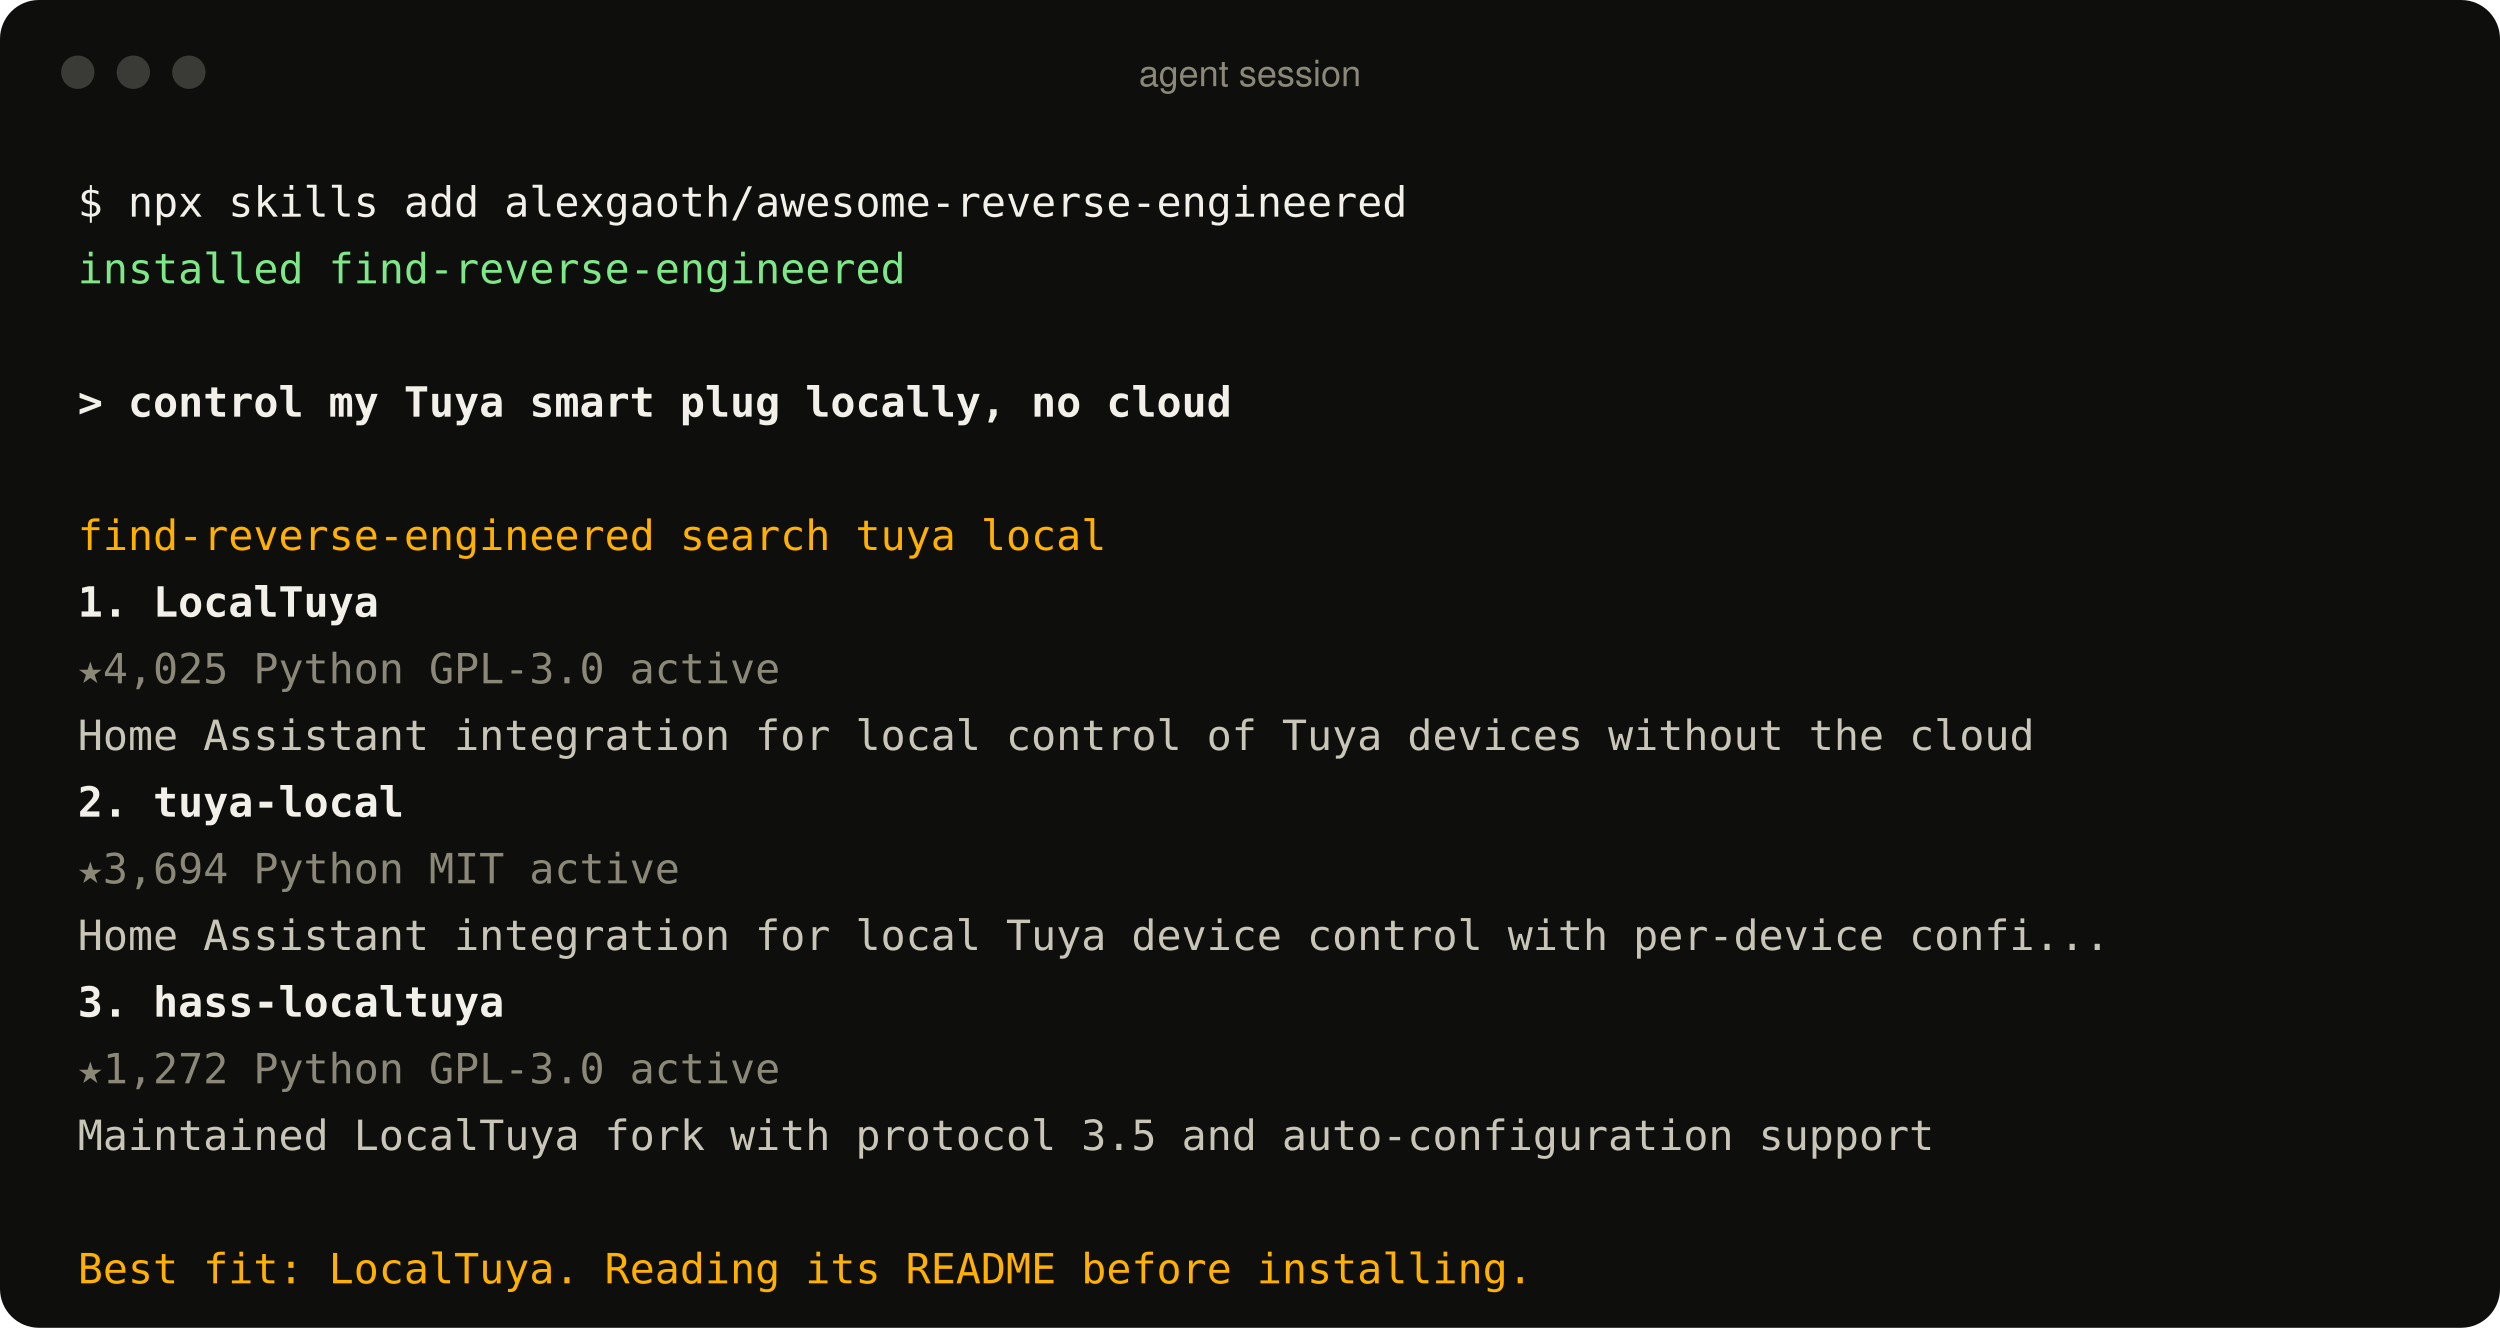
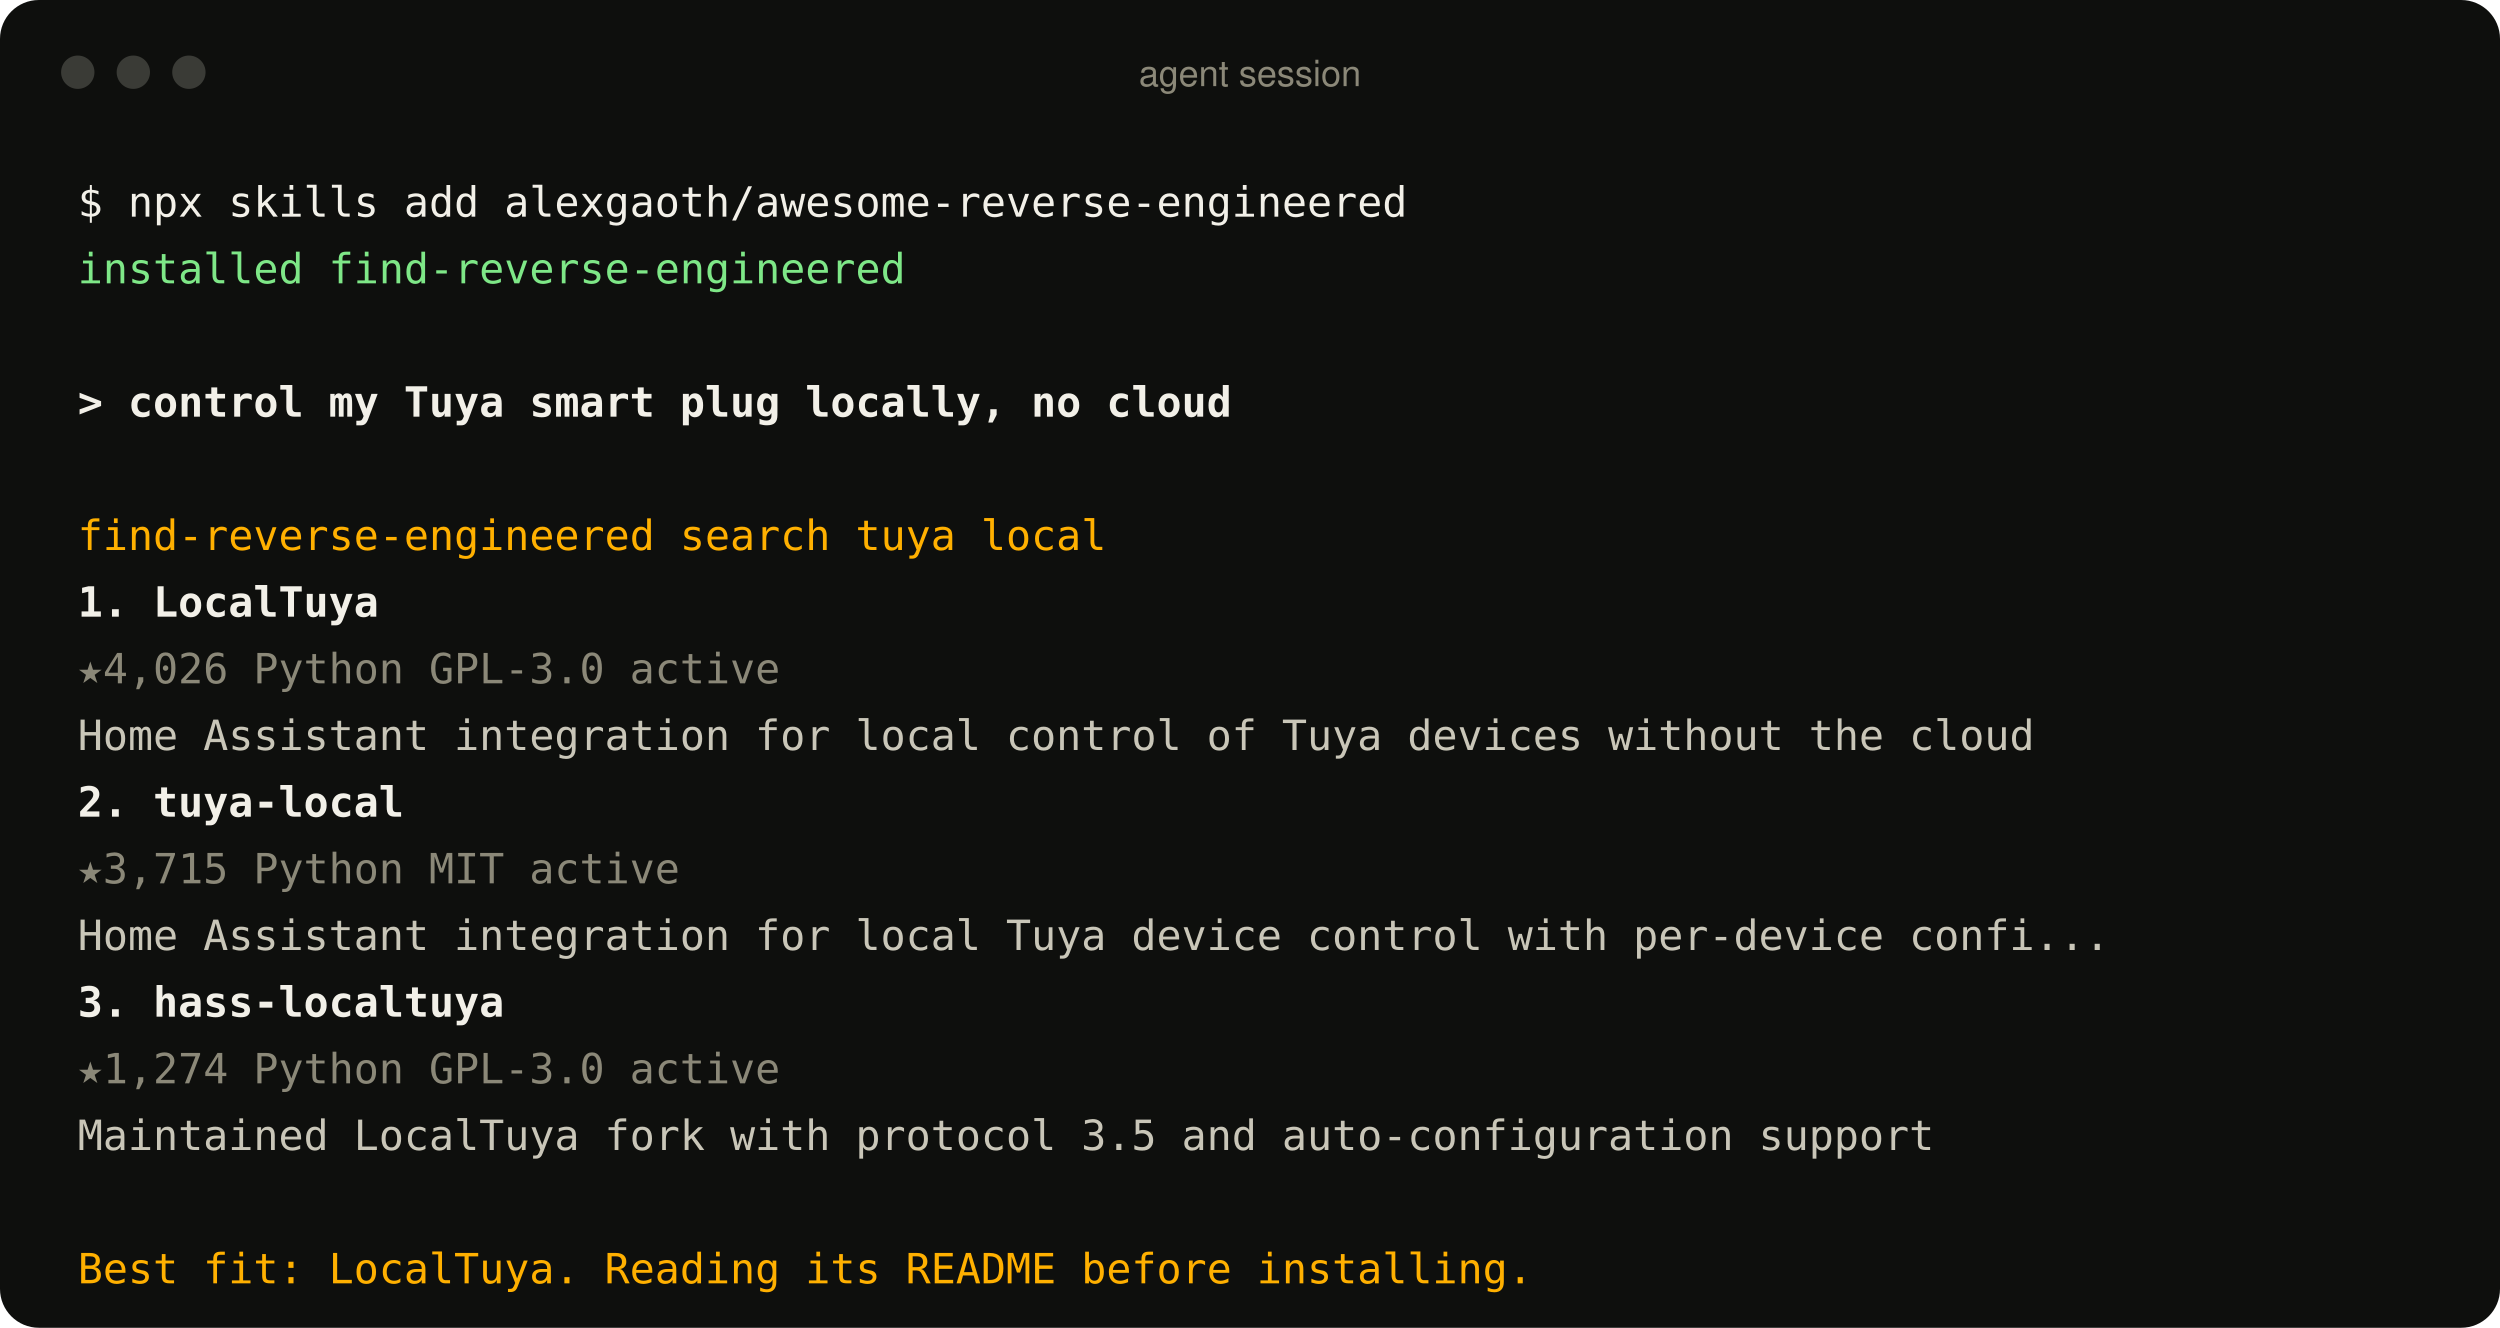
<svg xmlns="http://www.w3.org/2000/svg" width="900" height="478" viewBox="0 0 900 478" role="img" aria-label="An agent using the find-reverse-engineered skill">
  <style>
text{font:15px ui-monospace, SFMono-Regular, Menlo, Consolas, monospace;fill:#c9c6b8;white-space:pre}
.p{fill:#f2f0e8} .ok{fill:#7ee787} .u{fill:#f2f0e8;font-weight:600} .a{fill:#ffb000}
.r{fill:#f2f0e8;font-weight:600} .m{fill:#8b8878} .d{fill:#c9c6b8} .bar{font:13px -apple-system, BlinkMacSystemFont, 'Segoe UI', Helvetica, Arial, sans-serif;fill:#8b8878}
</style>
  <rect width="900" height="478" rx="14" fill="#0e0f0d" />
  <circle cx="28" cy="26" r="6" fill="#3a3b36" />
  <circle cx="48" cy="26" r="6" fill="#3a3b36" />
  <circle cx="68" cy="26" r="6" fill="#3a3b36" />
  <text x="450" y="31" text-anchor="middle" class="bar">agent session</text>
  <text x="28" y="78" class="p">$ npx skills add alexgaoth/awesome-reverse-engineered</text>
  <text x="28" y="102" class="ok">  installed find-reverse-engineered</text>
  <text x="28" y="150" class="u">&gt; control my Tuya smart plug locally, no cloud</text>
  <text x="28" y="198" class="a">  find-reverse-engineered  search tuya local</text>
  <text x="28" y="222" class="r">  1. LocalTuya</text>
-   <text x="28" y="246" class="m">     ★4,025  Python  GPL-3.0  active</text>
+   <text x="28" y="246" class="m">     ★4,026  Python  GPL-3.0  active</text>
  <text x="28" y="270" class="d">     Home Assistant integration for local control of Tuya devices without the cloud</text>
  <text x="28" y="294" class="r">  2. tuya-local</text>
-   <text x="28" y="318" class="m">     ★3,694  Python  MIT  active</text>
+   <text x="28" y="318" class="m">     ★3,715  Python  MIT  active</text>
  <text x="28" y="342" class="d">     Home Assistant integration for local Tuya device control with per-device confi...</text>
  <text x="28" y="366" class="r">  3. hass-localtuya</text>
-   <text x="28" y="390" class="m">     ★1,272  Python  GPL-3.0  active</text>
+   <text x="28" y="390" class="m">     ★1,274  Python  GPL-3.0  active</text>
  <text x="28" y="414" class="d">     Maintained LocalTuya fork with protocol 3.5 and auto-configuration support</text>
  <text x="28" y="462" class="a">  Best fit: LocalTuya. Reading its README before installing.</text>
</svg>
